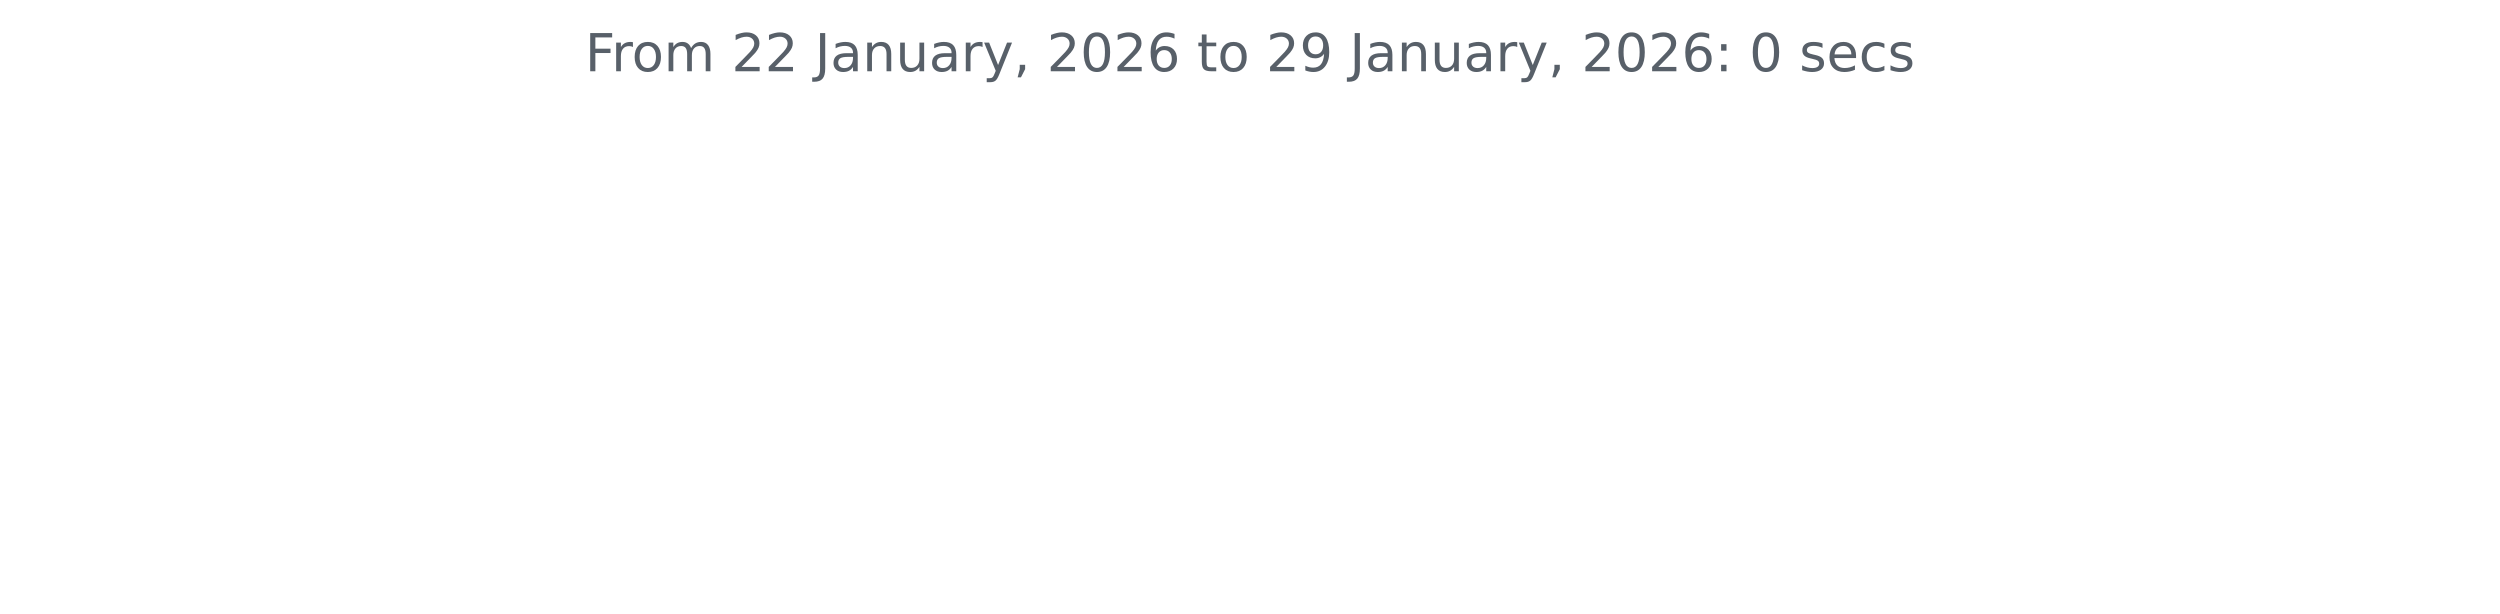
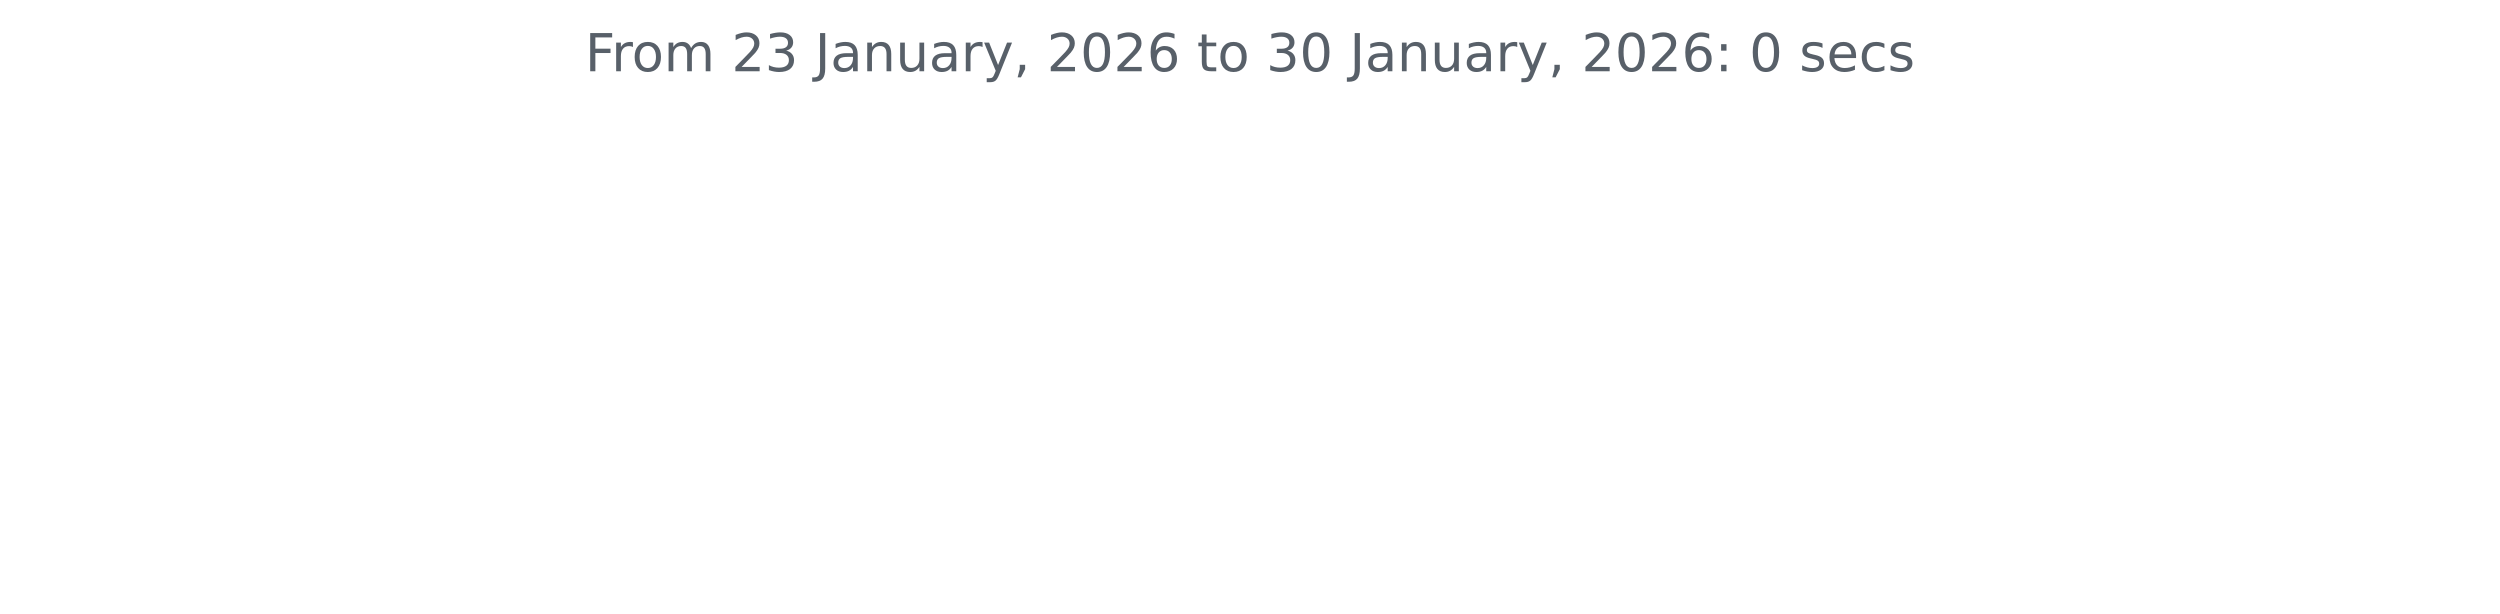
<svg xmlns="http://www.w3.org/2000/svg" xmlns:xlink="http://www.w3.org/1999/xlink" width="572.4pt" height="140.398pt" viewBox="0 0 572.4 140.398" version="1.1">
  <defs>
    <style type="text/css">*{stroke-linejoin: round; stroke-linecap: butt}</style>
  </defs>
  <g id="figure_1">
    <g id="patch_1">
      <path d="M 0 140.398  L 572.4 140.398  L 572.4 0  L 0 0  L 0 140.398  z " style="fill: none" />
    </g>
    <g id="axes_1">
      <g id="matplotlib.axis_1" />
      <g id="matplotlib.axis_2" />
      <g id="text_1">
        <g style="fill: #586069" transform="translate(133.9538 16.31812) scale(0.12 -0.12)">
          <defs>
            <path id="DejaVuSans-46" d="M 628 4666  L 3309 4666  L 3309 4134  L 1259 4134  L 1259 2759  L 3109 2759  L 3109 2228  L 1259 2228  L 1259 0  L 628 0  L 628 4666  z " transform="scale(0.015625)" />
            <path id="DejaVuSans-72" d="M 2631 2963  Q 2534 3019 2420 3045  Q 2306 3072 2169 3072  Q 1681 3072 1420 2755  Q 1159 2438 1159 1844  L 1159 0  L 581 0  L 581 3500  L 1159 3500  L 1159 2956  Q 1341 3275 1631 3429  Q 1922 3584 2338 3584  Q 2397 3584 2469 3576  Q 2541 3569 2628 3553  L 2631 2963  z " transform="scale(0.015625)" />
            <path id="DejaVuSans-6f" d="M 1959 3097  Q 1497 3097 1228 2736  Q 959 2375 959 1747  Q 959 1119 1226 758  Q 1494 397 1959 397  Q 2419 397 2687 759  Q 2956 1122 2956 1747  Q 2956 2369 2687 2733  Q 2419 3097 1959 3097  z M 1959 3584  Q 2709 3584 3137 3096  Q 3566 2609 3566 1747  Q 3566 888 3137 398  Q 2709 -91 1959 -91  Q 1206 -91 779 398  Q 353 888 353 1747  Q 353 2609 779 3096  Q 1206 3584 1959 3584  z " transform="scale(0.015625)" />
            <path id="DejaVuSans-6d" d="M 3328 2828  Q 3544 3216 3844 3400  Q 4144 3584 4550 3584  Q 5097 3584 5394 3201  Q 5691 2819 5691 2113  L 5691 0  L 5113 0  L 5113 2094  Q 5113 2597 4934 2840  Q 4756 3084 4391 3084  Q 3944 3084 3684 2787  Q 3425 2491 3425 1978  L 3425 0  L 2847 0  L 2847 2094  Q 2847 2600 2669 2842  Q 2491 3084 2119 3084  Q 1678 3084 1418 2786  Q 1159 2488 1159 1978  L 1159 0  L 581 0  L 581 3500  L 1159 3500  L 1159 2956  Q 1356 3278 1631 3431  Q 1906 3584 2284 3584  Q 2666 3584 2933 3390  Q 3200 3197 3328 2828  z " transform="scale(0.015625)" />
            <path id="DejaVuSans-20" transform="scale(0.015625)" />
            <path id="DejaVuSans-32" d="M 1228 531  L 3431 531  L 3431 0  L 469 0  L 469 531  Q 828 903 1448 1529  Q 2069 2156 2228 2338  Q 2531 2678 2651 2914  Q 2772 3150 2772 3378  Q 2772 3750 2511 3984  Q 2250 4219 1831 4219  Q 1534 4219 1204 4116  Q 875 4013 500 3803  L 500 4441  Q 881 4594 1212 4672  Q 1544 4750 1819 4750  Q 2544 4750 2975 4387  Q 3406 4025 3406 3419  Q 3406 3131 3298 2873  Q 3191 2616 2906 2266  Q 2828 2175 2409 1742  Q 1991 1309 1228 531  z " transform="scale(0.015625)" />
+             <path id="DejaVuSans-33" d="M 2597 2516  Q 3050 2419 3304 2112  Q 3559 1806 3559 1356  Q 3559 666 3084 287  Q 2609 -91 1734 -91  Q 1441 -91 1130 -33  Q 819 25 488 141  L 488 750  Q 750 597 1062 519  Q 1375 441 1716 441  Q 2309 441 2620 675  Q 2931 909 2931 1356  Q 2931 1769 2642 2001  Q 2353 2234 1838 2234  L 1294 2234  L 1294 2753  L 1863 2753  Q 2328 2753 2575 2939  Q 2822 3125 2822 3475  Q 2822 3834 2567 4026  Q 2313 4219 1838 4219  Q 1578 4219 1281 4162  Q 984 4106 628 3988  L 628 4550  Q 988 4650 1302 4700  Q 1616 4750 1894 4750  Q 2613 4750 3031 4423  Q 3450 4097 3450 3541  Q 3450 3153 3228 2886  Q 3006 2619 2597 2516  z " transform="scale(0.015625)" />
            <path id="DejaVuSans-4a" d="M 628 4666  L 1259 4666  L 1259 325  Q 1259 -519 939 -900  Q 619 -1281 -91 -1281  L -331 -1281  L -331 -750  L -134 -750  Q 284 -750 456 -515  Q 628 -281 628 325  L 628 4666  z " transform="scale(0.015625)" />
            <path id="DejaVuSans-61" d="M 2194 1759  Q 1497 1759 1228 1600  Q 959 1441 959 1056  Q 959 750 1161 570  Q 1363 391 1709 391  Q 2188 391 2477 730  Q 2766 1069 2766 1631  L 2766 1759  L 2194 1759  z M 3341 1997  L 3341 0  L 2766 0  L 2766 531  Q 2569 213 2275 61  Q 1981 -91 1556 -91  Q 1019 -91 701 211  Q 384 513 384 1019  Q 384 1609 779 1909  Q 1175 2209 1959 2209  L 2766 2209  L 2766 2266  Q 2766 2663 2505 2880  Q 2244 3097 1772 3097  Q 1472 3097 1187 3025  Q 903 2953 641 2809  L 641 3341  Q 956 3463 1253 3523  Q 1550 3584 1831 3584  Q 2591 3584 2966 3190  Q 3341 2797 3341 1997  z " transform="scale(0.015625)" />
            <path id="DejaVuSans-6e" d="M 3513 2113  L 3513 0  L 2938 0  L 2938 2094  Q 2938 2591 2744 2837  Q 2550 3084 2163 3084  Q 1697 3084 1428 2787  Q 1159 2491 1159 1978  L 1159 0  L 581 0  L 581 3500  L 1159 3500  L 1159 2956  Q 1366 3272 1645 3428  Q 1925 3584 2291 3584  Q 2894 3584 3203 3211  Q 3513 2838 3513 2113  z " transform="scale(0.015625)" />
            <path id="DejaVuSans-75" d="M 544 1381  L 544 3500  L 1119 3500  L 1119 1403  Q 1119 906 1312 657  Q 1506 409 1894 409  Q 2359 409 2629 706  Q 2900 1003 2900 1516  L 2900 3500  L 3475 3500  L 3475 0  L 2900 0  L 2900 538  Q 2691 219 2414 64  Q 2138 -91 1772 -91  Q 1169 -91 856 284  Q 544 659 544 1381  z M 1991 3584  L 1991 3584  z " transform="scale(0.015625)" />
            <path id="DejaVuSans-79" d="M 2059 -325  Q 1816 -950 1584 -1140  Q 1353 -1331 966 -1331  L 506 -1331  L 506 -850  L 844 -850  Q 1081 -850 1212 -737  Q 1344 -625 1503 -206  L 1606 56  L 191 3500  L 800 3500  L 1894 763  L 2988 3500  L 3597 3500  L 2059 -325  z " transform="scale(0.015625)" />
            <path id="DejaVuSans-2c" d="M 750 794  L 1409 794  L 1409 256  L 897 -744  L 494 -744  L 750 256  L 750 794  z " transform="scale(0.015625)" />
            <path id="DejaVuSans-30" d="M 2034 4250  Q 1547 4250 1301 3770  Q 1056 3291 1056 2328  Q 1056 1369 1301 889  Q 1547 409 2034 409  Q 2525 409 2770 889  Q 3016 1369 3016 2328  Q 3016 3291 2770 3770  Q 2525 4250 2034 4250  z M 2034 4750  Q 2819 4750 3233 4129  Q 3647 3509 3647 2328  Q 3647 1150 3233 529  Q 2819 -91 2034 -91  Q 1250 -91 836 529  Q 422 1150 422 2328  Q 422 3509 836 4129  Q 1250 4750 2034 4750  z " transform="scale(0.015625)" />
            <path id="DejaVuSans-36" d="M 2113 2584  Q 1688 2584 1439 2293  Q 1191 2003 1191 1497  Q 1191 994 1439 701  Q 1688 409 2113 409  Q 2538 409 2786 701  Q 3034 994 3034 1497  Q 3034 2003 2786 2293  Q 2538 2584 2113 2584  z M 3366 4563  L 3366 3988  Q 3128 4100 2886 4159  Q 2644 4219 2406 4219  Q 1781 4219 1451 3797  Q 1122 3375 1075 2522  Q 1259 2794 1537 2939  Q 1816 3084 2150 3084  Q 2853 3084 3261 2657  Q 3669 2231 3669 1497  Q 3669 778 3244 343  Q 2819 -91 2113 -91  Q 1303 -91 875 529  Q 447 1150 447 2328  Q 447 3434 972 4092  Q 1497 4750 2381 4750  Q 2619 4750 2861 4703  Q 3103 4656 3366 4563  z " transform="scale(0.015625)" />
            <path id="DejaVuSans-74" d="M 1172 4494  L 1172 3500  L 2356 3500  L 2356 3053  L 1172 3053  L 1172 1153  Q 1172 725 1289 603  Q 1406 481 1766 481  L 2356 481  L 2356 0  L 1766 0  Q 1100 0 847 248  Q 594 497 594 1153  L 594 3053  L 172 3053  L 172 3500  L 594 3500  L 594 4494  L 1172 4494  z " transform="scale(0.015625)" />
-             <path id="DejaVuSans-39" d="M 703 97  L 703 672  Q 941 559 1184 500  Q 1428 441 1663 441  Q 2288 441 2617 861  Q 2947 1281 2994 2138  Q 2813 1869 2534 1725  Q 2256 1581 1919 1581  Q 1219 1581 811 2004  Q 403 2428 403 3163  Q 403 3881 828 4315  Q 1253 4750 1959 4750  Q 2769 4750 3195 4129  Q 3622 3509 3622 2328  Q 3622 1225 3098 567  Q 2575 -91 1691 -91  Q 1453 -91 1209 -44  Q 966 3 703 97  z M 1959 2075  Q 2384 2075 2632 2365  Q 2881 2656 2881 3163  Q 2881 3666 2632 3958  Q 2384 4250 1959 4250  Q 1534 4250 1286 3958  Q 1038 3666 1038 3163  Q 1038 2656 1286 2365  Q 1534 2075 1959 2075  z " transform="scale(0.015625)" />
            <path id="DejaVuSans-3a" d="M 750 794  L 1409 794  L 1409 0  L 750 0  L 750 794  z M 750 3309  L 1409 3309  L 1409 2516  L 750 2516  L 750 3309  z " transform="scale(0.015625)" />
            <path id="DejaVuSans-73" d="M 2834 3397  L 2834 2853  Q 2591 2978 2328 3040  Q 2066 3103 1784 3103  Q 1356 3103 1142 2972  Q 928 2841 928 2578  Q 928 2378 1081 2264  Q 1234 2150 1697 2047  L 1894 2003  Q 2506 1872 2764 1633  Q 3022 1394 3022 966  Q 3022 478 2636 193  Q 2250 -91 1575 -91  Q 1294 -91 989 -36  Q 684 19 347 128  L 347 722  Q 666 556 975 473  Q 1284 391 1588 391  Q 1994 391 2212 530  Q 2431 669 2431 922  Q 2431 1156 2273 1281  Q 2116 1406 1581 1522  L 1381 1569  Q 847 1681 609 1914  Q 372 2147 372 2553  Q 372 3047 722 3315  Q 1072 3584 1716 3584  Q 2034 3584 2315 3537  Q 2597 3491 2834 3397  z " transform="scale(0.015625)" />
            <path id="DejaVuSans-65" d="M 3597 1894  L 3597 1613  L 953 1613  Q 991 1019 1311 708  Q 1631 397 2203 397  Q 2534 397 2845 478  Q 3156 559 3463 722  L 3463 178  Q 3153 47 2828 -22  Q 2503 -91 2169 -91  Q 1331 -91 842 396  Q 353 884 353 1716  Q 353 2575 817 3079  Q 1281 3584 2069 3584  Q 2775 3584 3186 3129  Q 3597 2675 3597 1894  z M 3022 2063  Q 3016 2534 2758 2815  Q 2500 3097 2075 3097  Q 1594 3097 1305 2825  Q 1016 2553 972 2059  L 3022 2063  z " transform="scale(0.015625)" />
            <path id="DejaVuSans-63" d="M 3122 3366  L 3122 2828  Q 2878 2963 2633 3030  Q 2388 3097 2138 3097  Q 1578 3097 1268 2742  Q 959 2388 959 1747  Q 959 1106 1268 751  Q 1578 397 2138 397  Q 2388 397 2633 464  Q 2878 531 3122 666  L 3122 134  Q 2881 22 2623 -34  Q 2366 -91 2075 -91  Q 1284 -91 818 406  Q 353 903 353 1747  Q 353 2603 823 3093  Q 1294 3584 2113 3584  Q 2378 3584 2631 3529  Q 2884 3475 3122 3366  z " transform="scale(0.015625)" />
          </defs>
          <use xlink:href="#DejaVuSans-46" />
          <use xlink:href="#DejaVuSans-72" x="50.27" />
          <use xlink:href="#DejaVuSans-6f" x="89.133" />
          <use xlink:href="#DejaVuSans-6d" x="150.314" />
          <use xlink:href="#DejaVuSans-20" x="247.727" />
          <use xlink:href="#DejaVuSans-32" x="279.514" />
-           <use xlink:href="#DejaVuSans-32" x="343.137" />
+           <use xlink:href="#DejaVuSans-33" x="343.137" />
          <use xlink:href="#DejaVuSans-20" x="406.76" />
          <use xlink:href="#DejaVuSans-4a" x="438.547" />
          <use xlink:href="#DejaVuSans-61" x="468.039" />
          <use xlink:href="#DejaVuSans-6e" x="529.318" />
          <use xlink:href="#DejaVuSans-75" x="592.697" />
          <use xlink:href="#DejaVuSans-61" x="656.076" />
          <use xlink:href="#DejaVuSans-72" x="717.355" />
          <use xlink:href="#DejaVuSans-79" x="758.469" />
          <use xlink:href="#DejaVuSans-2c" x="817.648" />
          <use xlink:href="#DejaVuSans-20" x="849.436" />
          <use xlink:href="#DejaVuSans-32" x="881.223" />
          <use xlink:href="#DejaVuSans-30" x="944.846" />
          <use xlink:href="#DejaVuSans-32" x="1008.469" />
          <use xlink:href="#DejaVuSans-36" x="1072.092" />
          <use xlink:href="#DejaVuSans-20" x="1135.715" />
          <use xlink:href="#DejaVuSans-74" x="1167.502" />
          <use xlink:href="#DejaVuSans-6f" x="1206.711" />
          <use xlink:href="#DejaVuSans-20" x="1267.893" />
-           <use xlink:href="#DejaVuSans-32" x="1299.68" />
-           <use xlink:href="#DejaVuSans-39" x="1363.303" />
+           <use xlink:href="#DejaVuSans-33" x="1299.68" />
+           <use xlink:href="#DejaVuSans-30" x="1363.303" />
          <use xlink:href="#DejaVuSans-20" x="1426.926" />
          <use xlink:href="#DejaVuSans-4a" x="1458.713" />
          <use xlink:href="#DejaVuSans-61" x="1488.205" />
          <use xlink:href="#DejaVuSans-6e" x="1549.484" />
          <use xlink:href="#DejaVuSans-75" x="1612.863" />
          <use xlink:href="#DejaVuSans-61" x="1676.242" />
          <use xlink:href="#DejaVuSans-72" x="1737.521" />
          <use xlink:href="#DejaVuSans-79" x="1778.635" />
          <use xlink:href="#DejaVuSans-2c" x="1837.814" />
          <use xlink:href="#DejaVuSans-20" x="1869.602" />
          <use xlink:href="#DejaVuSans-32" x="1901.389" />
          <use xlink:href="#DejaVuSans-30" x="1965.012" />
          <use xlink:href="#DejaVuSans-32" x="2028.635" />
          <use xlink:href="#DejaVuSans-36" x="2092.258" />
          <use xlink:href="#DejaVuSans-3a" x="2155.881" />
          <use xlink:href="#DejaVuSans-20" x="2189.572" />
          <use xlink:href="#DejaVuSans-30" x="2221.359" />
          <use xlink:href="#DejaVuSans-20" x="2284.982" />
          <use xlink:href="#DejaVuSans-73" x="2316.77" />
          <use xlink:href="#DejaVuSans-65" x="2368.869" />
          <use xlink:href="#DejaVuSans-63" x="2430.393" />
          <use xlink:href="#DejaVuSans-73" x="2485.373" />
        </g>
      </g>
    </g>
  </g>
</svg>
